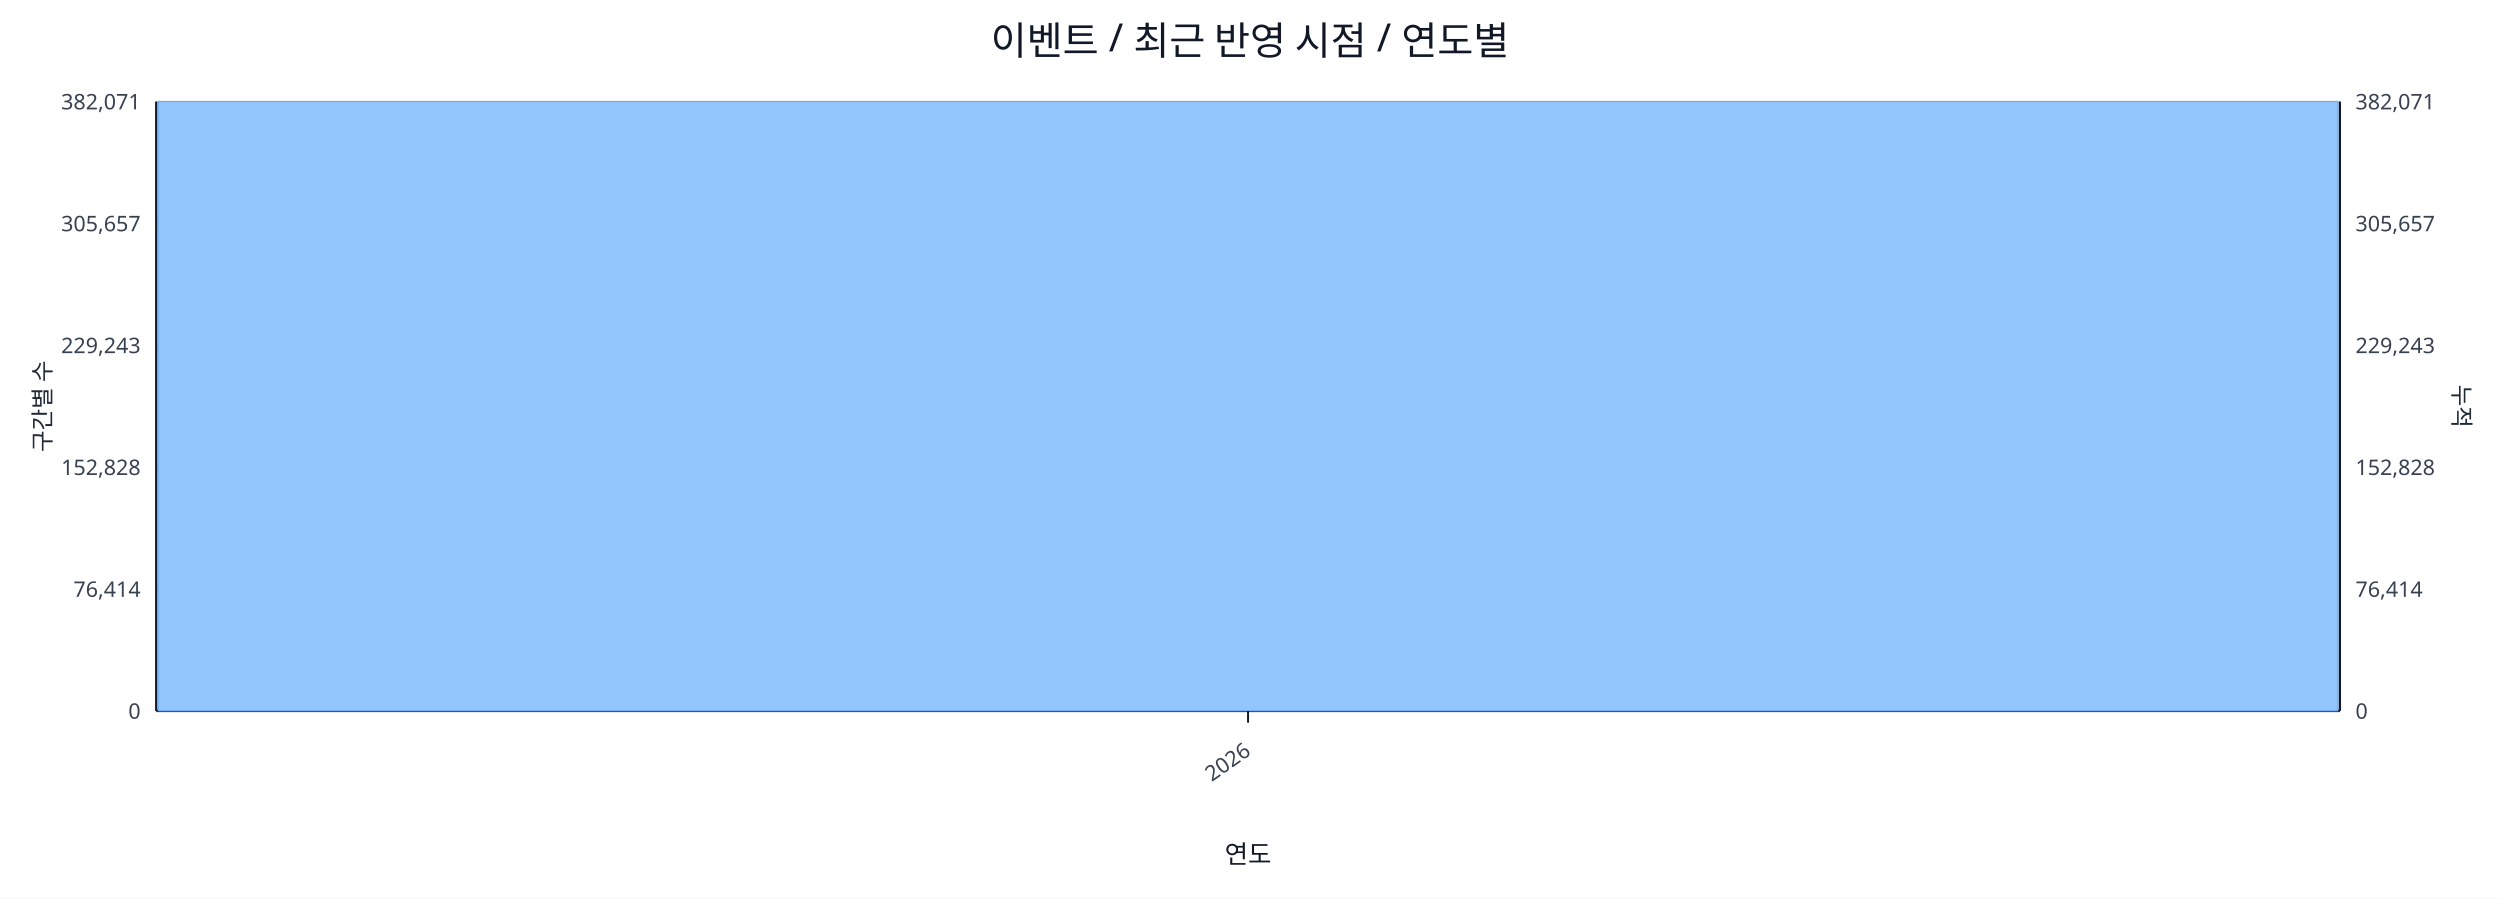
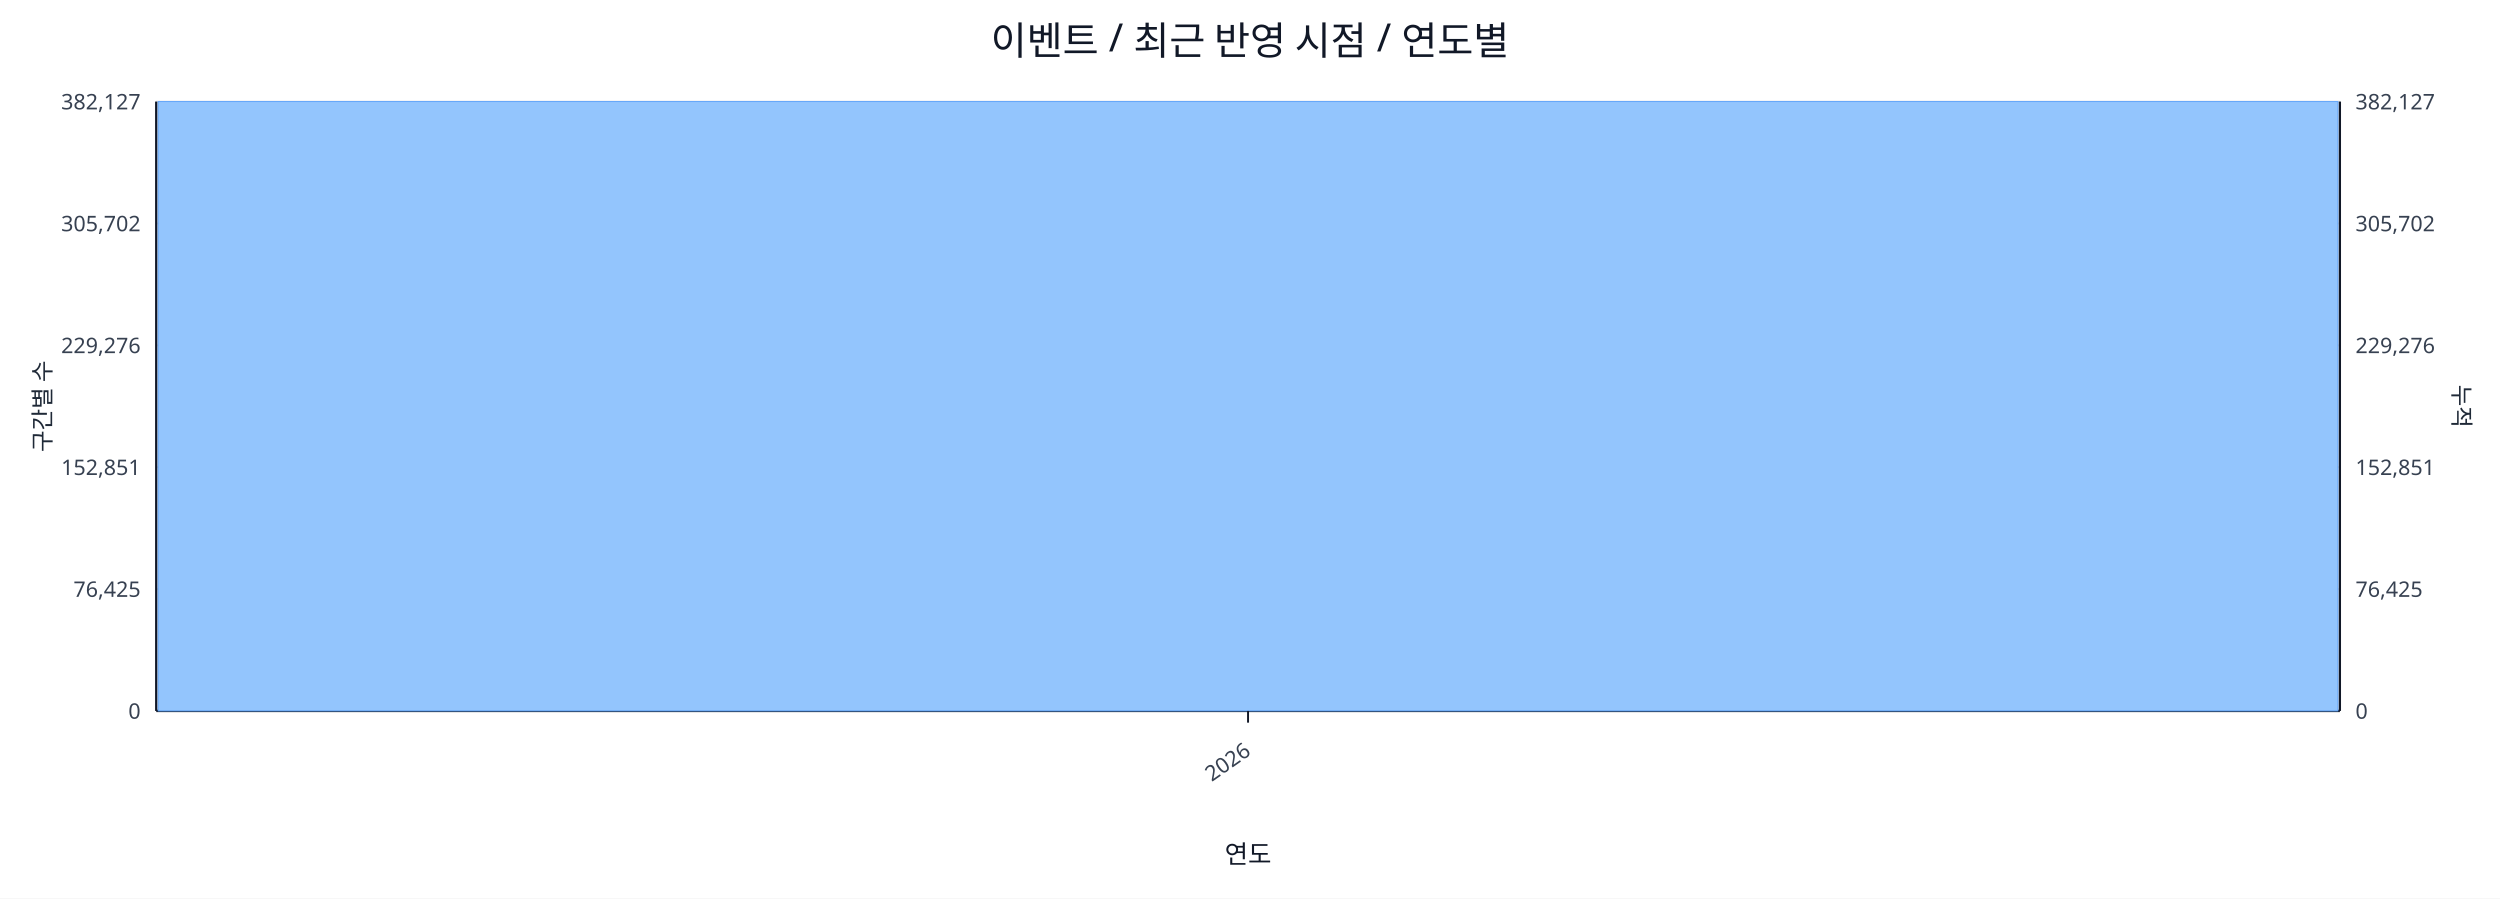
<svg xmlns="http://www.w3.org/2000/svg" width="1280" height="460" viewBox="0 0 1280 460">
  <rect x="0" y="0" width="100%" height="100%" fill="#ffffff" />
  <text x="640.0" y="28" font-size="20" text-anchor="middle" font-family="sans-serif" fill="#111827">이벤트 / 최근 반영 시점 / 연도별</text>
  <line x1="80.0" y1="52.0" x2="1198.0" y2="52.0" stroke="#e5e7eb" stroke-width="1" />
-   <text x="72.0" y="56.0" font-size="11" text-anchor="end" font-family="sans-serif" fill="#374151">382,071</text>
-   <text x="1206.0" y="56.0" font-size="11" text-anchor="start" font-family="sans-serif" fill="#374151">382,071</text>
+   <text x="72.0" y="56.0" font-size="11" text-anchor="end" font-family="sans-serif" fill="#374151">382,127</text>
+   <text x="1206.0" y="56.0" font-size="11" text-anchor="start" font-family="sans-serif" fill="#374151">382,127</text>
  <line x1="80.0" y1="114.4" x2="1198.0" y2="114.4" stroke="#e5e7eb" stroke-width="1" />
-   <text x="72.0" y="118.4" font-size="11" text-anchor="end" font-family="sans-serif" fill="#374151">305,657</text>
-   <text x="1206.0" y="118.4" font-size="11" text-anchor="start" font-family="sans-serif" fill="#374151">305,657</text>
+   <text x="72.0" y="118.4" font-size="11" text-anchor="end" font-family="sans-serif" fill="#374151">305,702</text>
+   <text x="1206.0" y="118.4" font-size="11" text-anchor="start" font-family="sans-serif" fill="#374151">305,702</text>
  <line x1="80.0" y1="176.8" x2="1198.0" y2="176.8" stroke="#e5e7eb" stroke-width="1" />
-   <text x="72.0" y="180.8" font-size="11" text-anchor="end" font-family="sans-serif" fill="#374151">229,243</text>
-   <text x="1206.0" y="180.8" font-size="11" text-anchor="start" font-family="sans-serif" fill="#374151">229,243</text>
+   <text x="72.0" y="180.8" font-size="11" text-anchor="end" font-family="sans-serif" fill="#374151">229,276</text>
+   <text x="1206.0" y="180.8" font-size="11" text-anchor="start" font-family="sans-serif" fill="#374151">229,276</text>
  <line x1="80.0" y1="239.2" x2="1198.0" y2="239.2" stroke="#e5e7eb" stroke-width="1" />
-   <text x="72.0" y="243.2" font-size="11" text-anchor="end" font-family="sans-serif" fill="#374151">152,828</text>
-   <text x="1206.0" y="243.2" font-size="11" text-anchor="start" font-family="sans-serif" fill="#374151">152,828</text>
+   <text x="72.0" y="243.2" font-size="11" text-anchor="end" font-family="sans-serif" fill="#374151">152,851</text>
+   <text x="1206.0" y="243.2" font-size="11" text-anchor="start" font-family="sans-serif" fill="#374151">152,851</text>
  <line x1="80.0" y1="301.6" x2="1198.0" y2="301.6" stroke="#e5e7eb" stroke-width="1" />
-   <text x="72.0" y="305.6" font-size="11" text-anchor="end" font-family="sans-serif" fill="#374151">76,414</text>
-   <text x="1206.0" y="305.6" font-size="11" text-anchor="start" font-family="sans-serif" fill="#374151">76,414</text>
+   <text x="72.0" y="305.6" font-size="11" text-anchor="end" font-family="sans-serif" fill="#374151">76,425</text>
+   <text x="1206.0" y="305.6" font-size="11" text-anchor="start" font-family="sans-serif" fill="#374151">76,425</text>
  <line x1="80.0" y1="364.0" x2="1198.0" y2="364.0" stroke="#e5e7eb" stroke-width="1" />
  <text x="72.0" y="368.0" font-size="11" text-anchor="end" font-family="sans-serif" fill="#374151">0</text>
  <text x="1206.0" y="368.0" font-size="11" text-anchor="start" font-family="sans-serif" fill="#374151">0</text>
  <line x1="80.0" y1="364.0" x2="1198.0" y2="364.0" stroke="#111827" stroke-width="1.2" />
  <line x1="80.0" y1="52.0" x2="80.0" y2="364.0" stroke="#111827" stroke-width="1.2" />
  <line x1="1198.0" y1="52.0" x2="1198.0" y2="364.0" stroke="#111827" stroke-width="1.2" />
  <rect x="81.0" y="52.0" width="1116.0" height="312.0" fill="#93c5fd" stroke="#60a5fa" stroke-width="0.5" />
  <polyline fill="none" stroke="#ef4444" stroke-width="2" points="639.0,52.0" />
  <line x1="639.0" y1="364.0" x2="639.0" y2="370.0" stroke="#111827" stroke-width="1" />
  <text x="641.0" y="386.0" font-size="11" text-anchor="end" transform="rotate(-35 641.0 386.0)" font-family="sans-serif" fill="#374151">2026</text>
  <text x="26" y="208.0" font-size="12" transform="rotate(-90 26 208.0)" text-anchor="middle" font-family="sans-serif" fill="#1f2937">구간별 수</text>
  <text x="1256.0" y="208.0" font-size="12" transform="rotate(90 1256.0 208.0)" text-anchor="middle" font-family="sans-serif" fill="#1f2937">누적</text>
  <text x="639.0" y="442.0" font-size="13" text-anchor="middle" font-family="sans-serif" fill="#111827">연도</text>
</svg>
